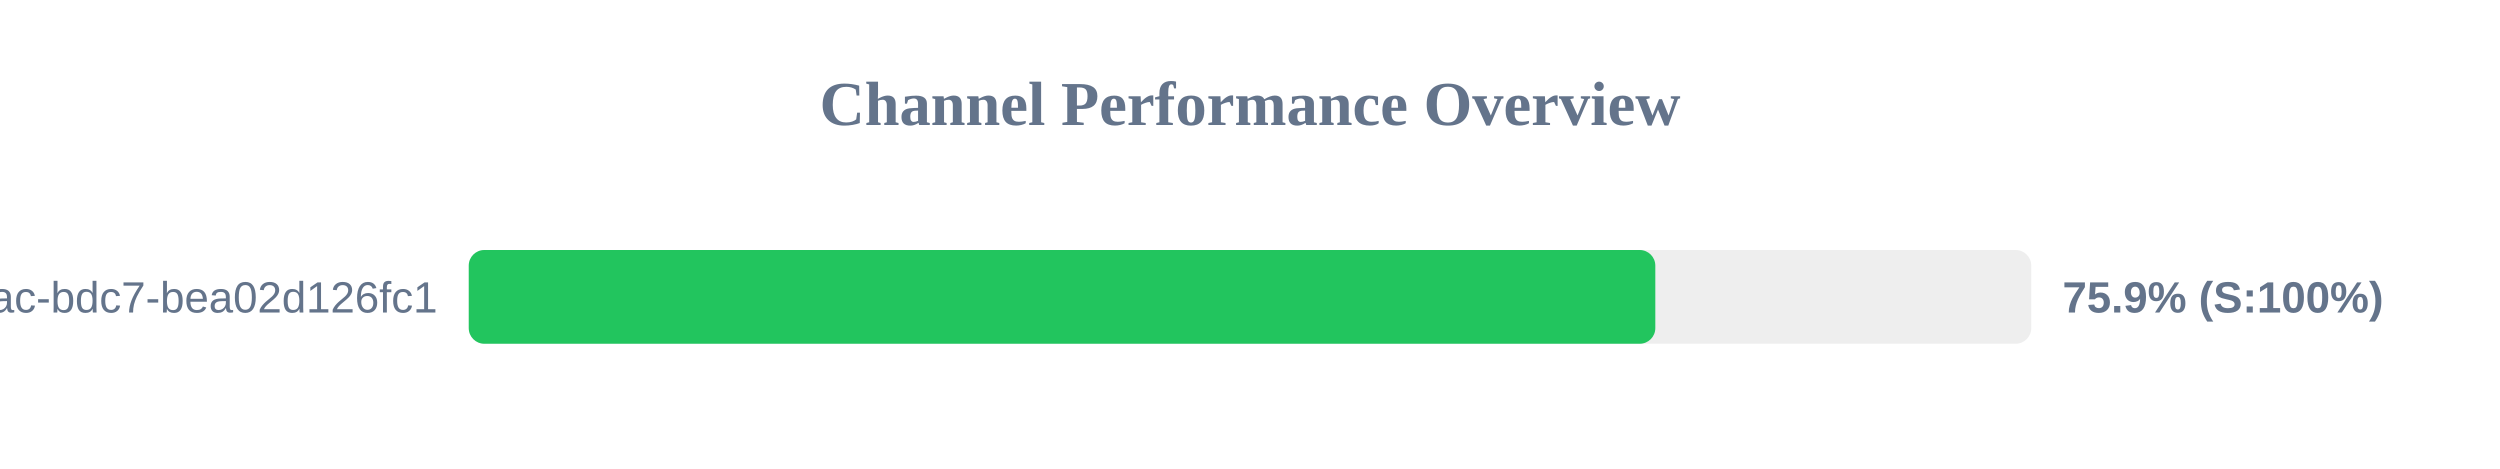
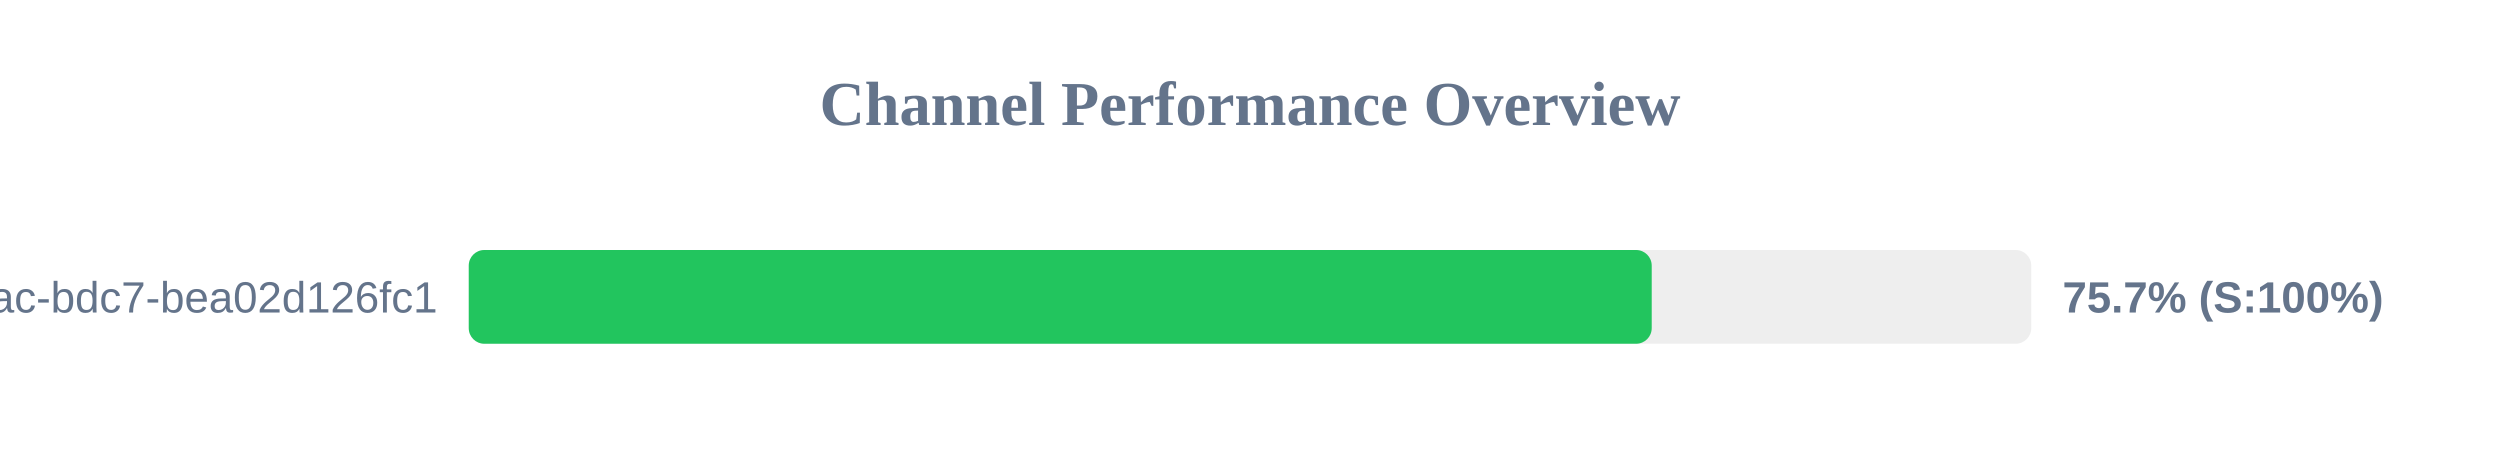
<svg xmlns="http://www.w3.org/2000/svg" width="800" height="150" version="1.1">
  <style>
        .row { font: 14px Arial; fill: #64748b; }
        .score { font: bold 14px Arial; fill: #64748b; }
    </style>
  <text x="400" y="40" text-anchor="middle" font-size="20px" font-weight="bold" fill="#64748b">Channel Performance Overview</text>
  <rect x="150" y="80" width="500" height="30" fill="#eee" rx="5" />
-   <rect x="150" y="80" width="379.7" height="30" fill="#22c55e" rx="5" />
+   <rect x="150" y="80" width="378.55" height="30" fill="#22c55e" rx="5" />
  <text x="140" y="100" text-anchor="end" class="row">?uuid=e31ad3e6-e341-42ac-bdc7-bea02d126fc1</text>
-   <text x="660" y="100" text-anchor="start" class="score">75.9% (S:100%)</text>
+   <text x="660" y="100" text-anchor="start" class="score">75.7% (S:100%)</text>
</svg>
